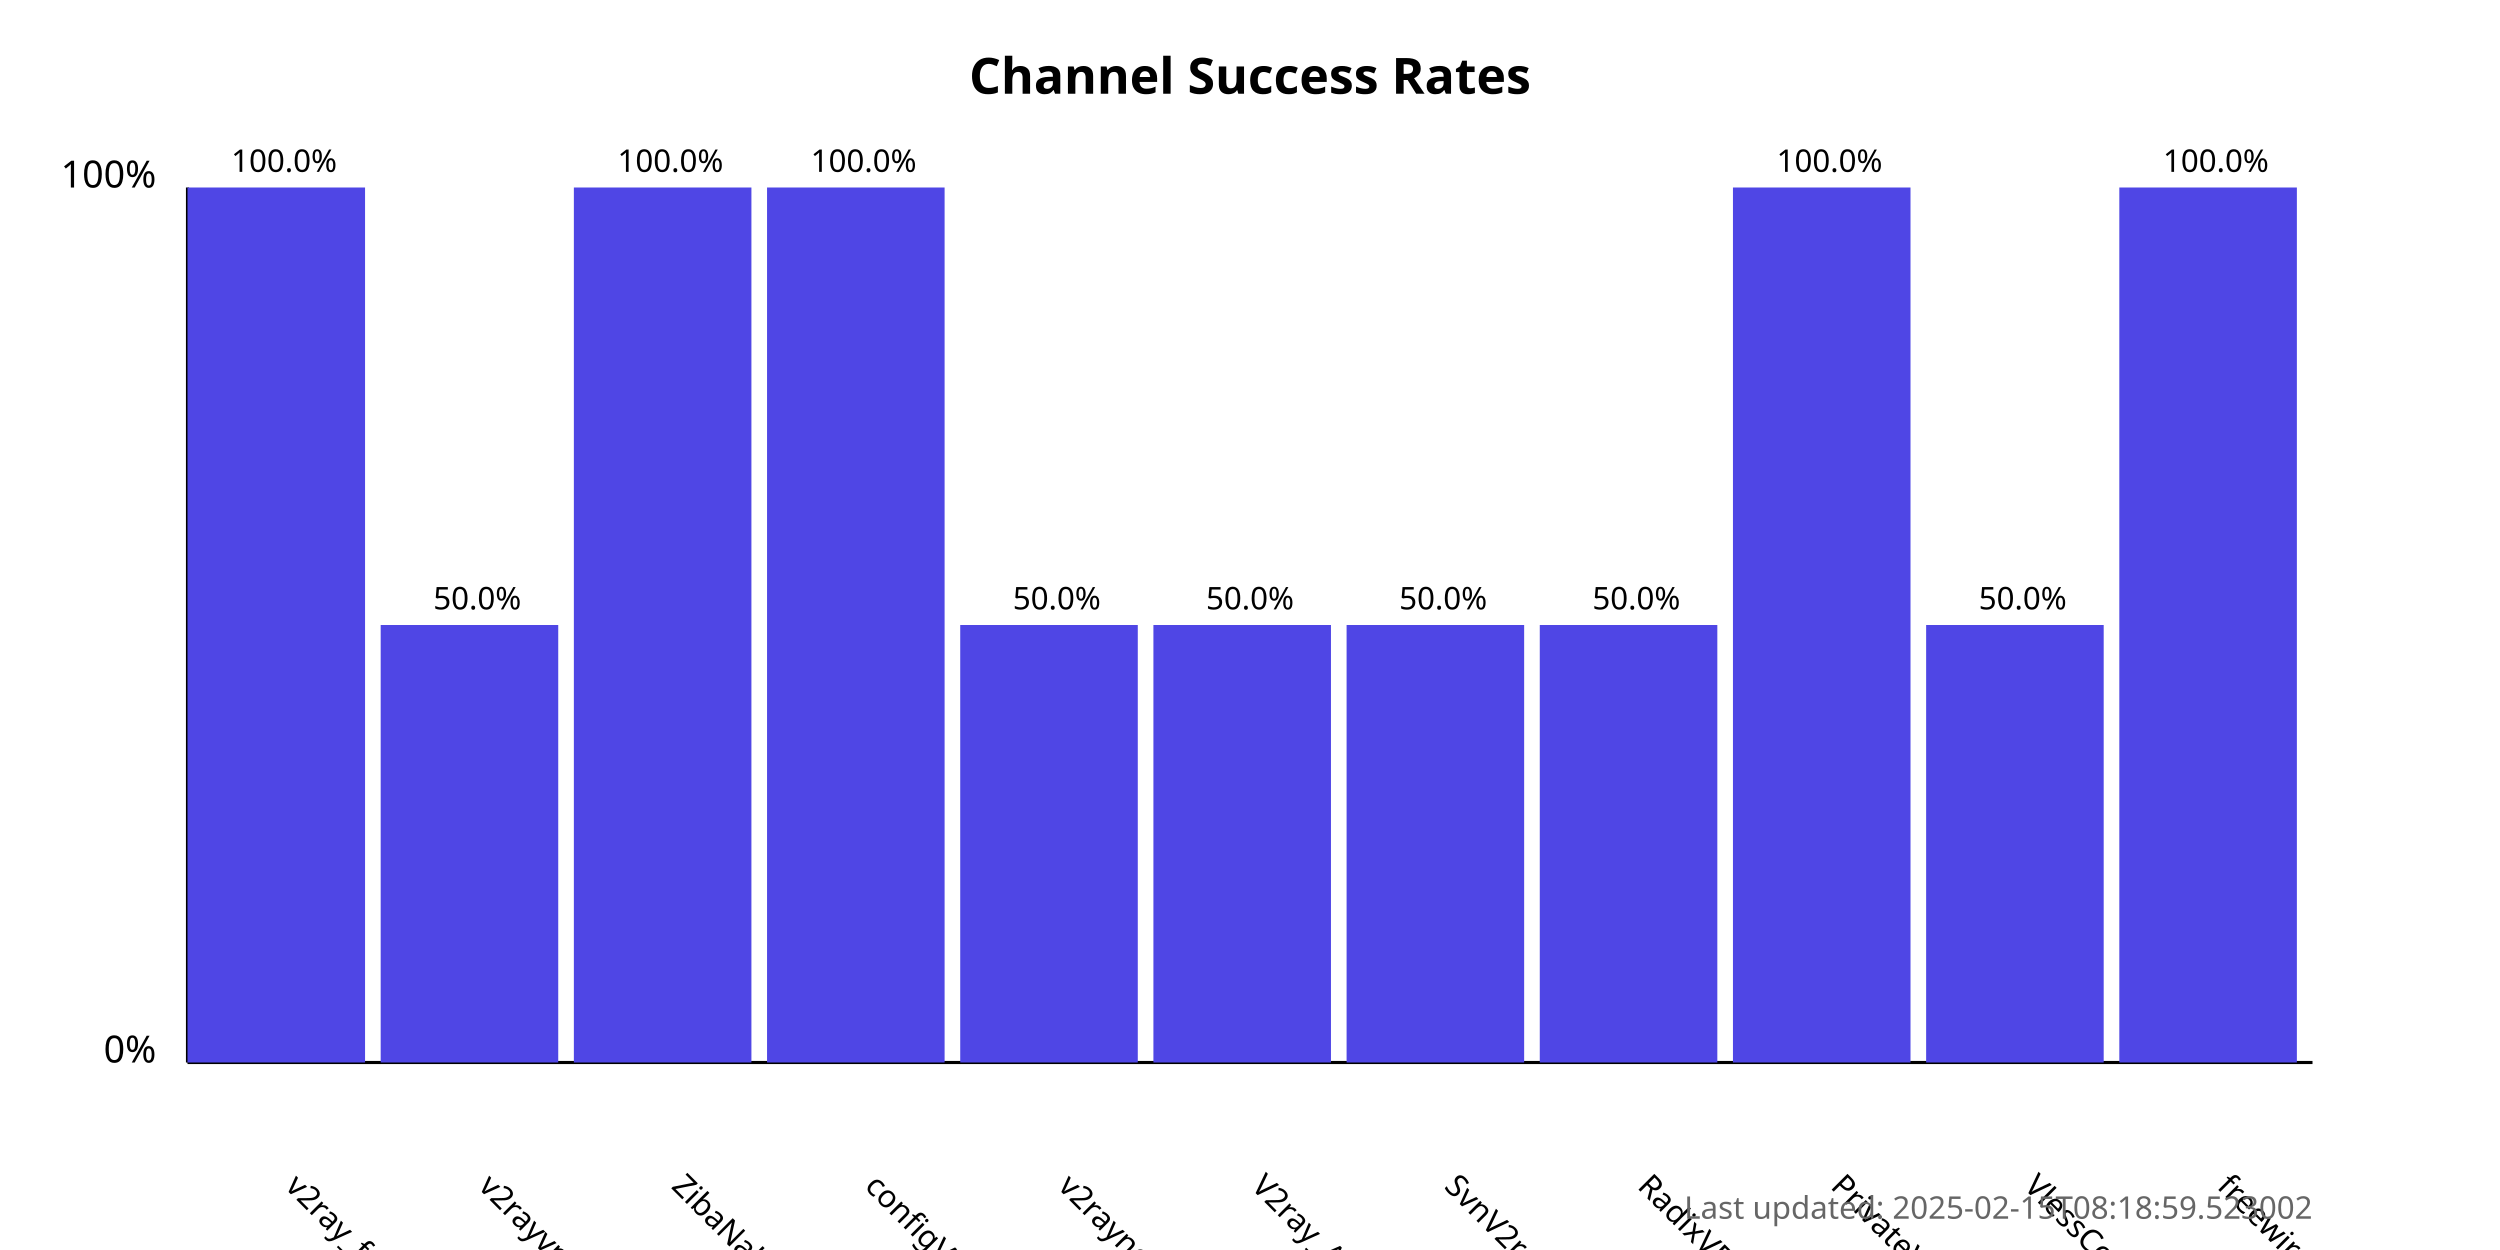
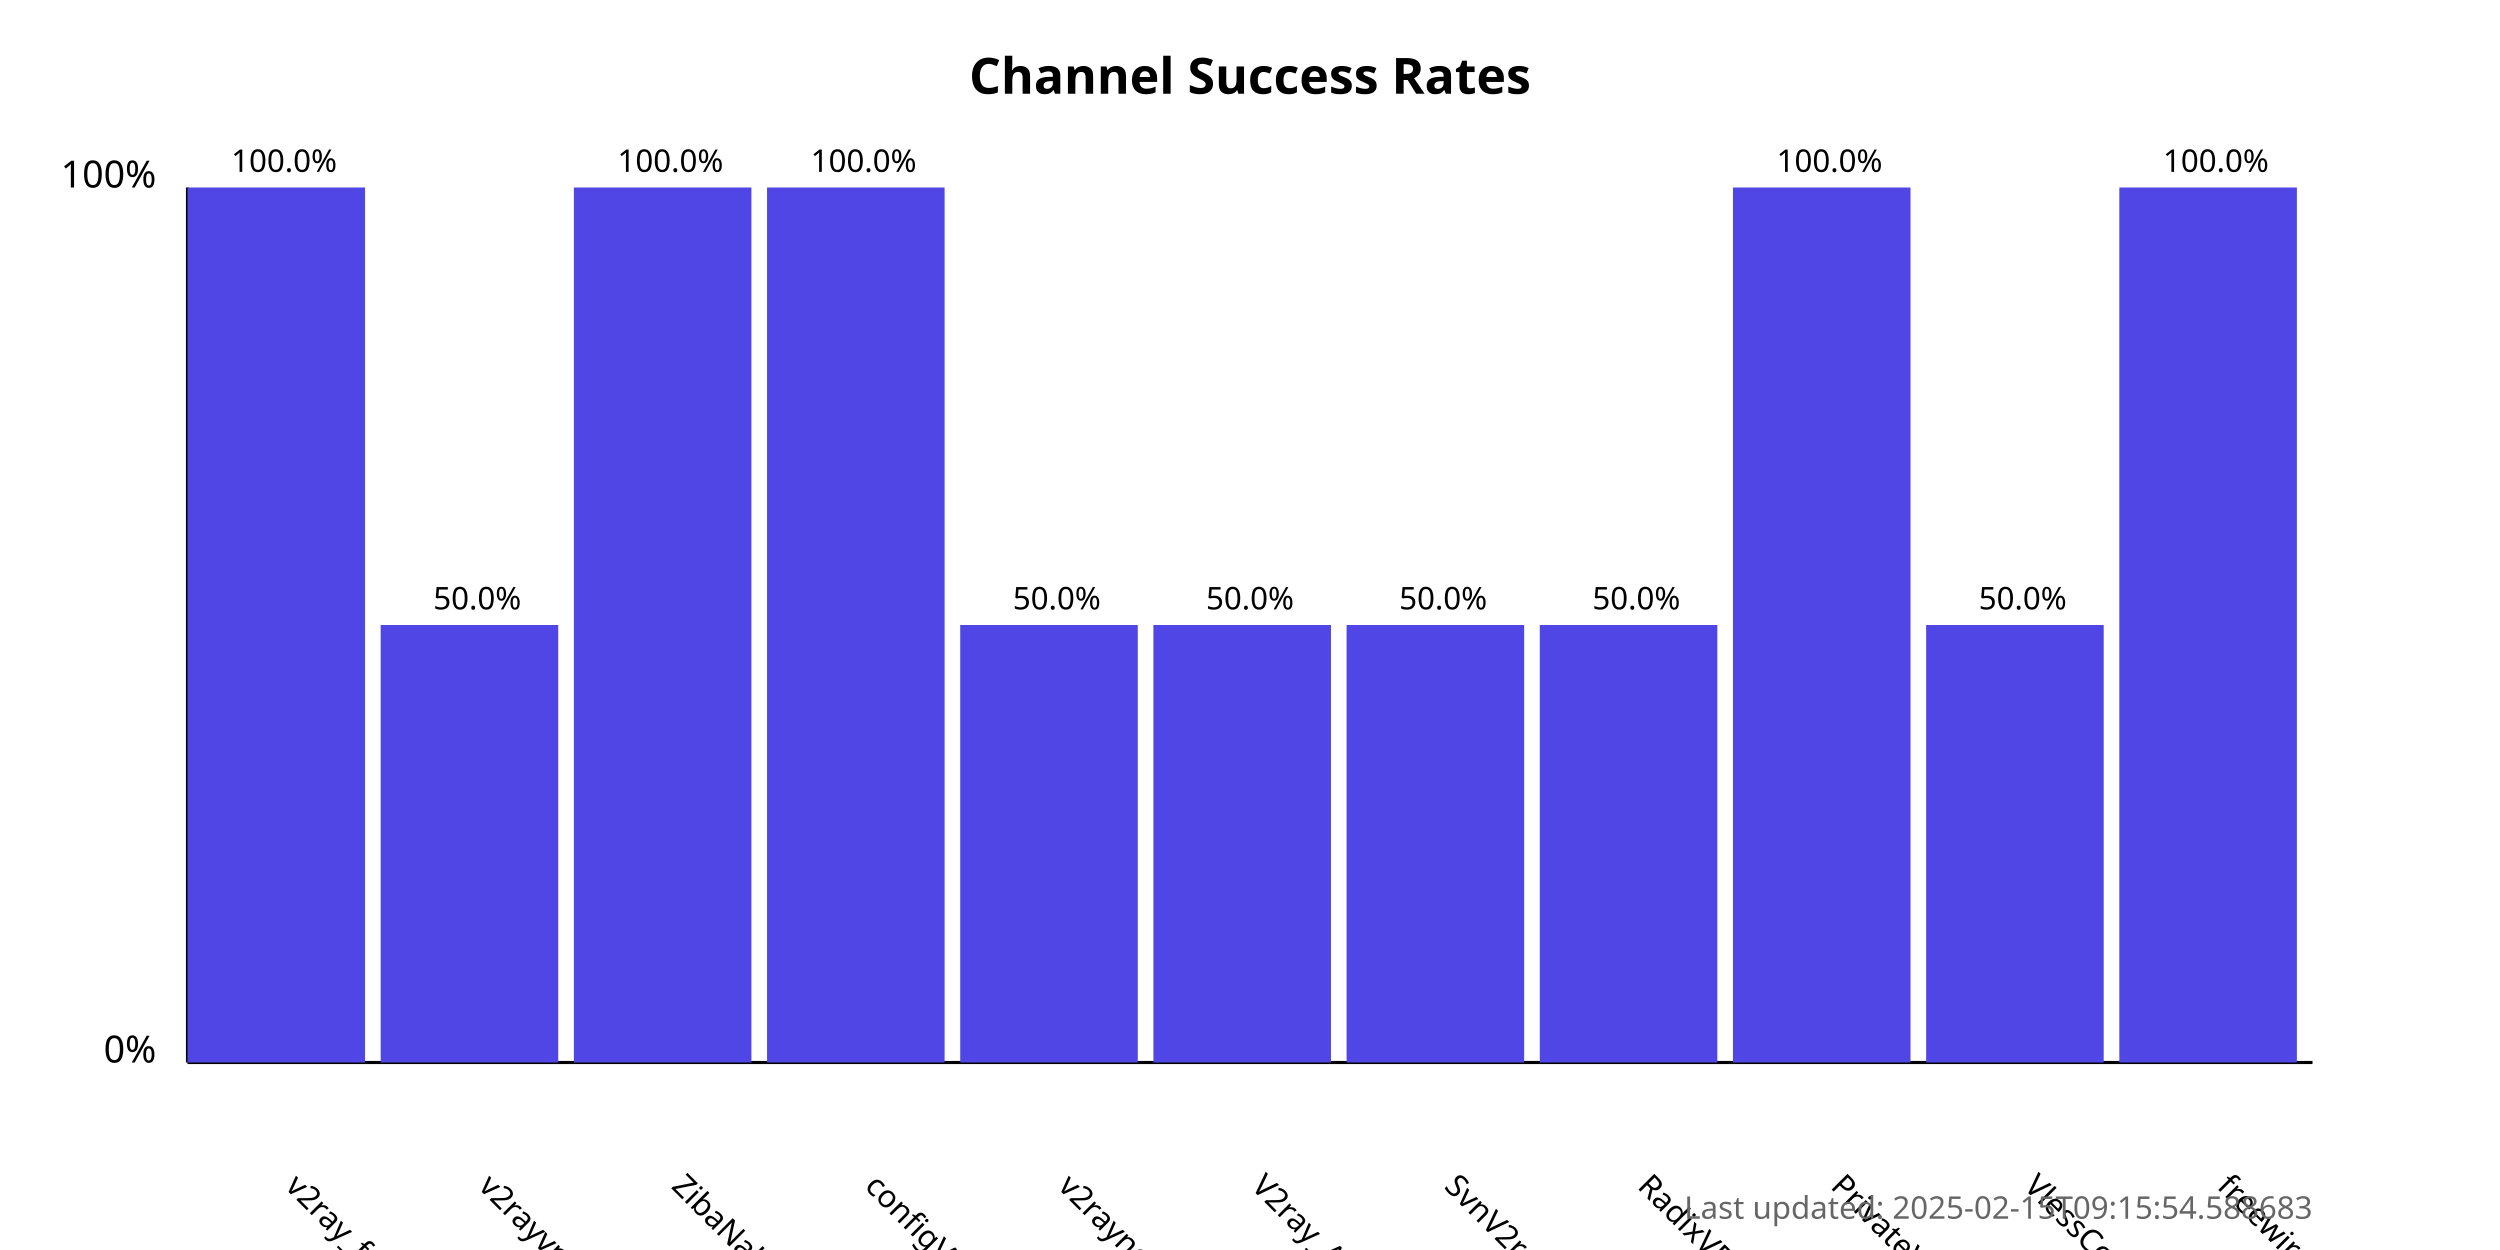
<svg xmlns="http://www.w3.org/2000/svg" width="800" height="400">
  <style>
            .chart-title { font: bold 16px sans-serif; }
            .axis-label { font: 12px sans-serif; }
            .tick-label { font: 10px sans-serif; }
            .bar { fill: #4f46e5; }
            .bar:hover { fill: #6366f1; }
            .timestamp { font: 10px sans-serif; fill: #666; }
        </style>
  <text x="400.0" y="30" text-anchor="middle" class="chart-title">
            Channel Success Rates
        </text>
  <line x1="60" y1="340" x2="60" y2="60" stroke="black" stroke-width="1" />
  <line x1="60" y1="340" x2="740" y2="340" stroke="black" stroke-width="1" />
  <text x="50" y="340" text-anchor="end" class="axis-label">0%</text>
  <text x="50" y="60" text-anchor="end" class="axis-label">100%</text>
  <g>
    <rect x="60" y="60.0" width="56.818" height="280.0" class="bar" />
    <text x="90.909" y="380" transform="rotate(45, 90.90909, 380)" text-anchor="start" class="tick-label">
                v2ray_free_conf
            </text>
    <text x="90.909" y="55.0" text-anchor="middle" class="tick-label">
                100.0%
            </text>
  </g>
  <g>
    <rect x="121.818" y="200.0" width="56.818" height="140.0" class="bar" />
    <text x="152.727" y="380" transform="rotate(45, 152.7273, 380)" text-anchor="start" class="tick-label">
                v2rayvpno
            </text>
    <text x="152.727" y="195.0" text-anchor="middle" class="tick-label">
                50.0%
            </text>
  </g>
  <g>
    <rect x="183.636" y="60.0" width="56.818" height="280.0" class="bar" />
    <text x="214.545" y="380" transform="rotate(45, 214.5455, 380)" text-anchor="start" class="tick-label">
                ZibaNabz
            </text>
    <text x="214.545" y="55.0" text-anchor="middle" class="tick-label">
                100.0%
            </text>
  </g>
  <g>
    <rect x="245.455" y="60.0" width="56.818" height="280.0" class="bar" />
    <text x="276.364" y="380" transform="rotate(45, 276.3636, 380)" text-anchor="start" class="tick-label">
                configV2rayForFree
            </text>
    <text x="276.364" y="55.0" text-anchor="middle" class="tick-label">
                100.0%
            </text>
  </g>
  <g>
    <rect x="307.273" y="200.0" width="56.818" height="140.0" class="bar" />
    <text x="338.182" y="380" transform="rotate(45, 338.1818, 380)" text-anchor="start" class="tick-label">
                v2rayngvpn
            </text>
    <text x="338.182" y="195.0" text-anchor="middle" class="tick-label">
                50.0%
            </text>
  </g>
  <g>
    <rect x="369.091" y="200.0" width="56.818" height="140.0" class="bar" />
    <text x="400.0" y="380" transform="rotate(45, 400.0, 380)" text-anchor="start" class="tick-label">
                V2ray_Alpha
            </text>
    <text x="400.0" y="195.0" text-anchor="middle" class="tick-label">
                50.0%
            </text>
  </g>
  <g>
    <rect x="430.909" y="200.0" width="56.818" height="140.0" class="bar" />
    <text x="461.818" y="380" transform="rotate(45, 461.8182, 380)" text-anchor="start" class="tick-label">
                SvnV2ray
            </text>
    <text x="461.818" y="195.0" text-anchor="middle" class="tick-label">
                50.0%
            </text>
  </g>
  <g>
    <rect x="492.727" y="200.0" width="56.818" height="140.0" class="bar" />
    <text x="523.636" y="380" transform="rotate(45, 523.6364, 380)" text-anchor="start" class="tick-label">
                RadixVPN
            </text>
    <text x="523.636" y="195.0" text-anchor="middle" class="tick-label">
                50.0%
            </text>
  </g>
  <g>
    <rect x="554.545" y="60.0" width="56.818" height="280.0" class="bar" />
    <text x="585.455" y="380" transform="rotate(45, 585.4545, 380)" text-anchor="start" class="tick-label">
                PrivateVPNs
            </text>
    <text x="585.455" y="55.0" text-anchor="middle" class="tick-label">
                100.0%
            </text>
  </g>
  <g>
    <rect x="616.364" y="200.0" width="56.818" height="140.0" class="bar" />
    <text x="647.273" y="380" transform="rotate(45, 647.2727, 380)" text-anchor="start" class="tick-label">
                VlessConfig
            </text>
    <text x="647.273" y="195.0" text-anchor="middle" class="tick-label">
                50.0%
            </text>
  </g>
  <g>
    <rect x="678.182" y="60.0" width="56.818" height="280.0" class="bar" />
    <text x="709.091" y="380" transform="rotate(45, 709.0909, 380)" text-anchor="start" class="tick-label">
                freewireguard
            </text>
    <text x="709.091" y="55.0" text-anchor="middle" class="tick-label">
                100.0%
            </text>
  </g>
  <text x="740" y="390" text-anchor="end" class="timestamp">
-             Last updated: 2025-02-15T08:18:59.523002
+             Last updated: 2025-02-15T09:15:54.588683
        </text>
</svg>
